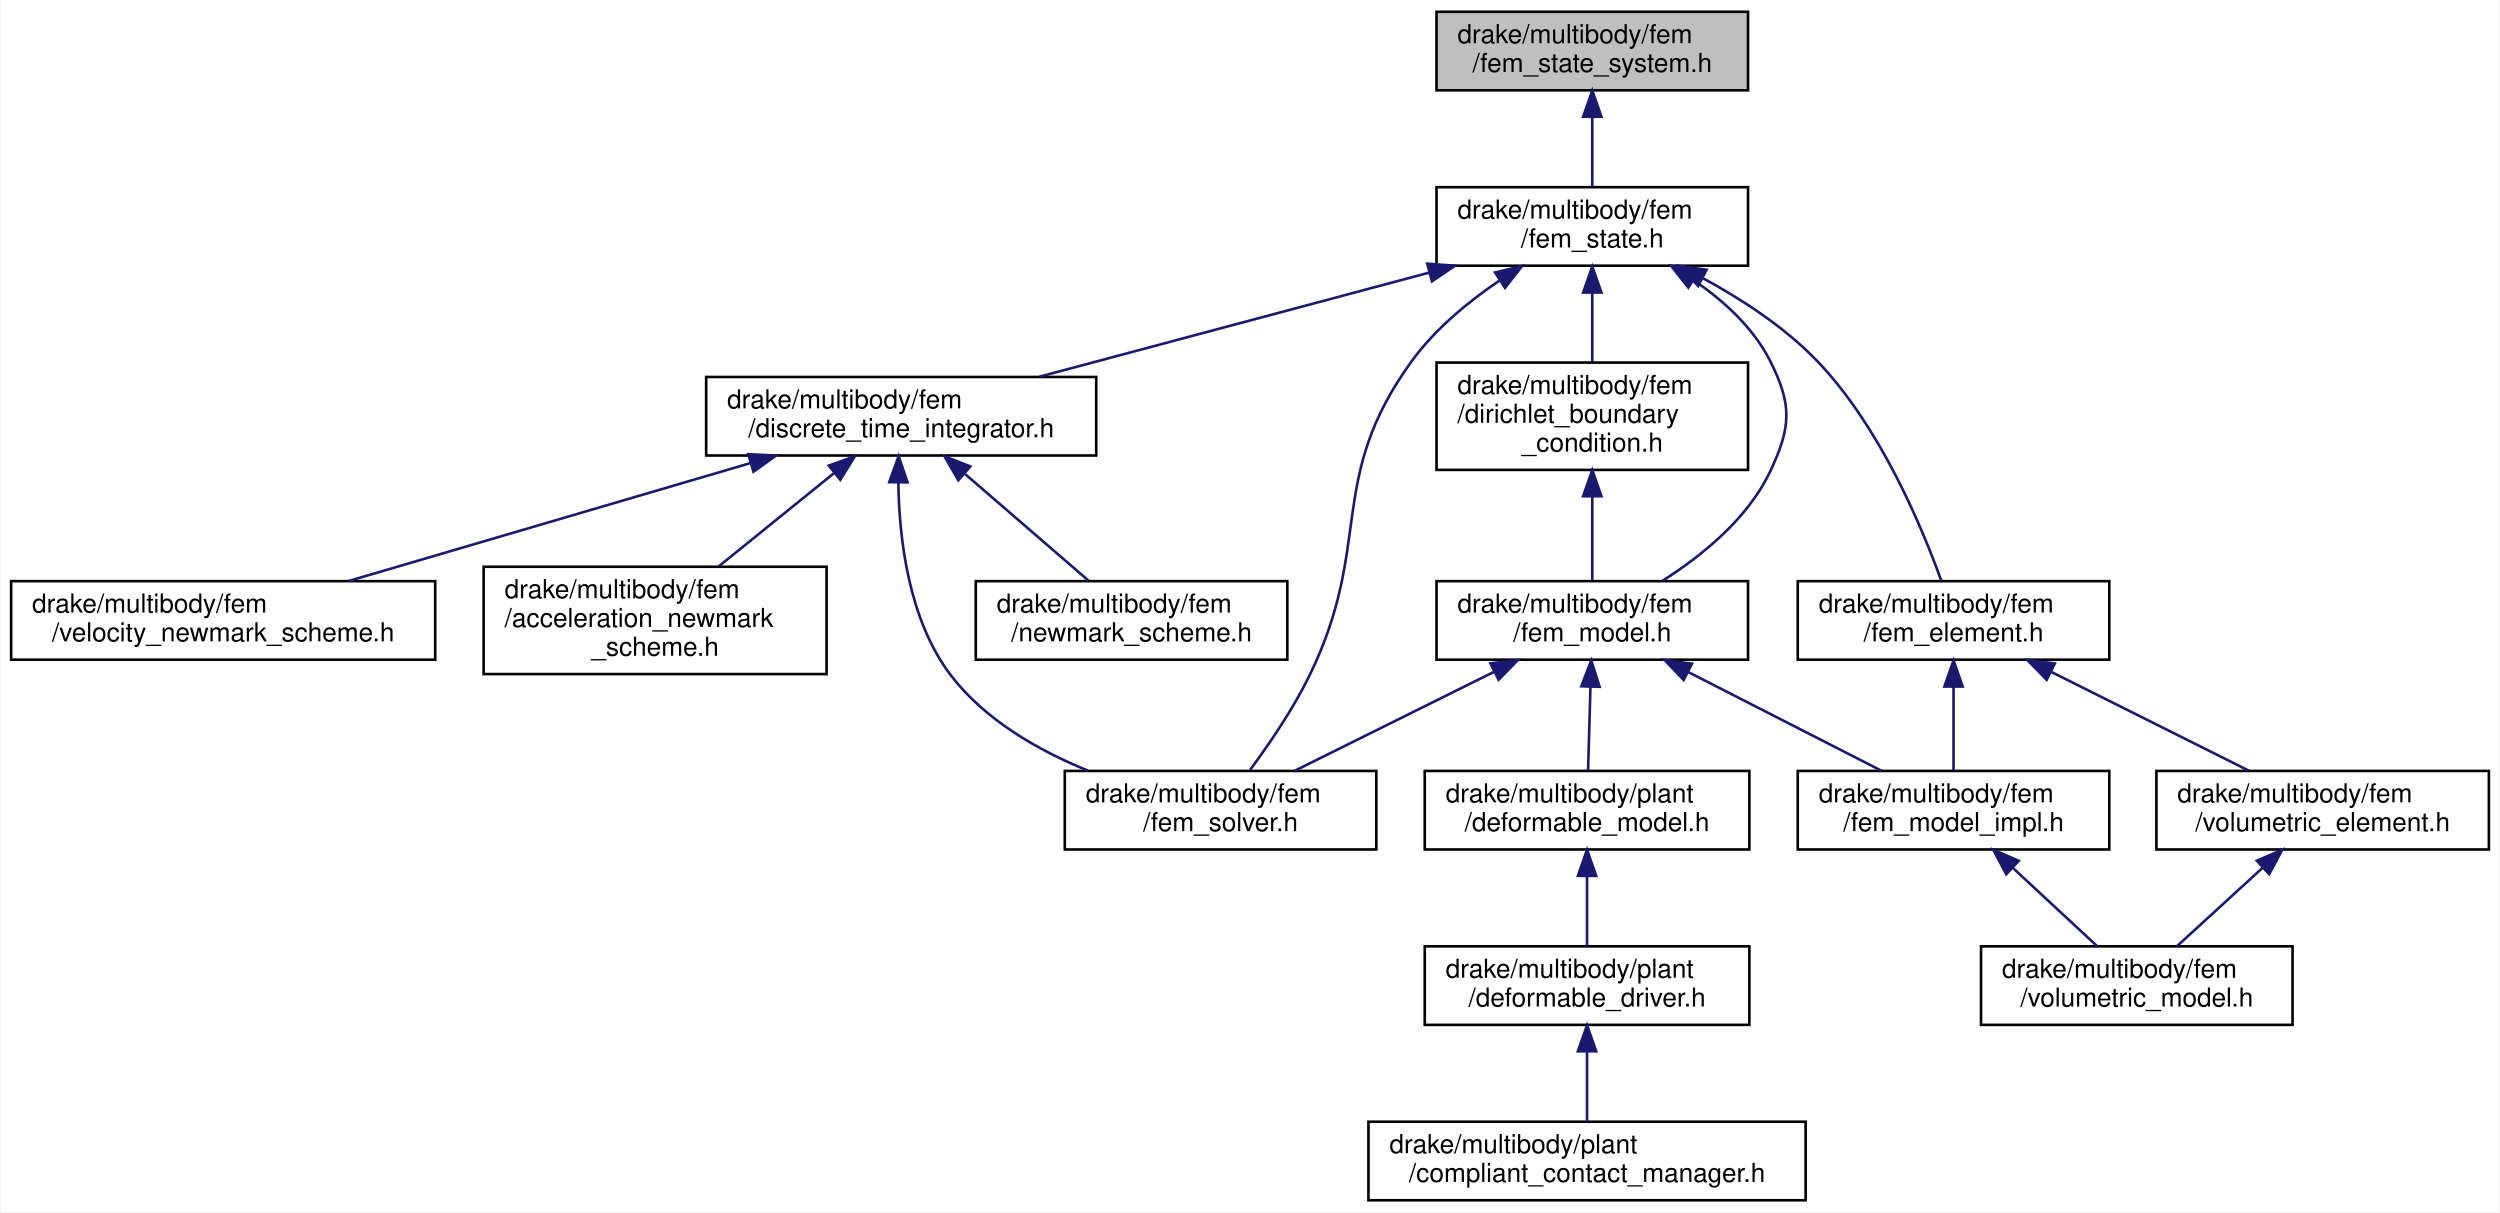
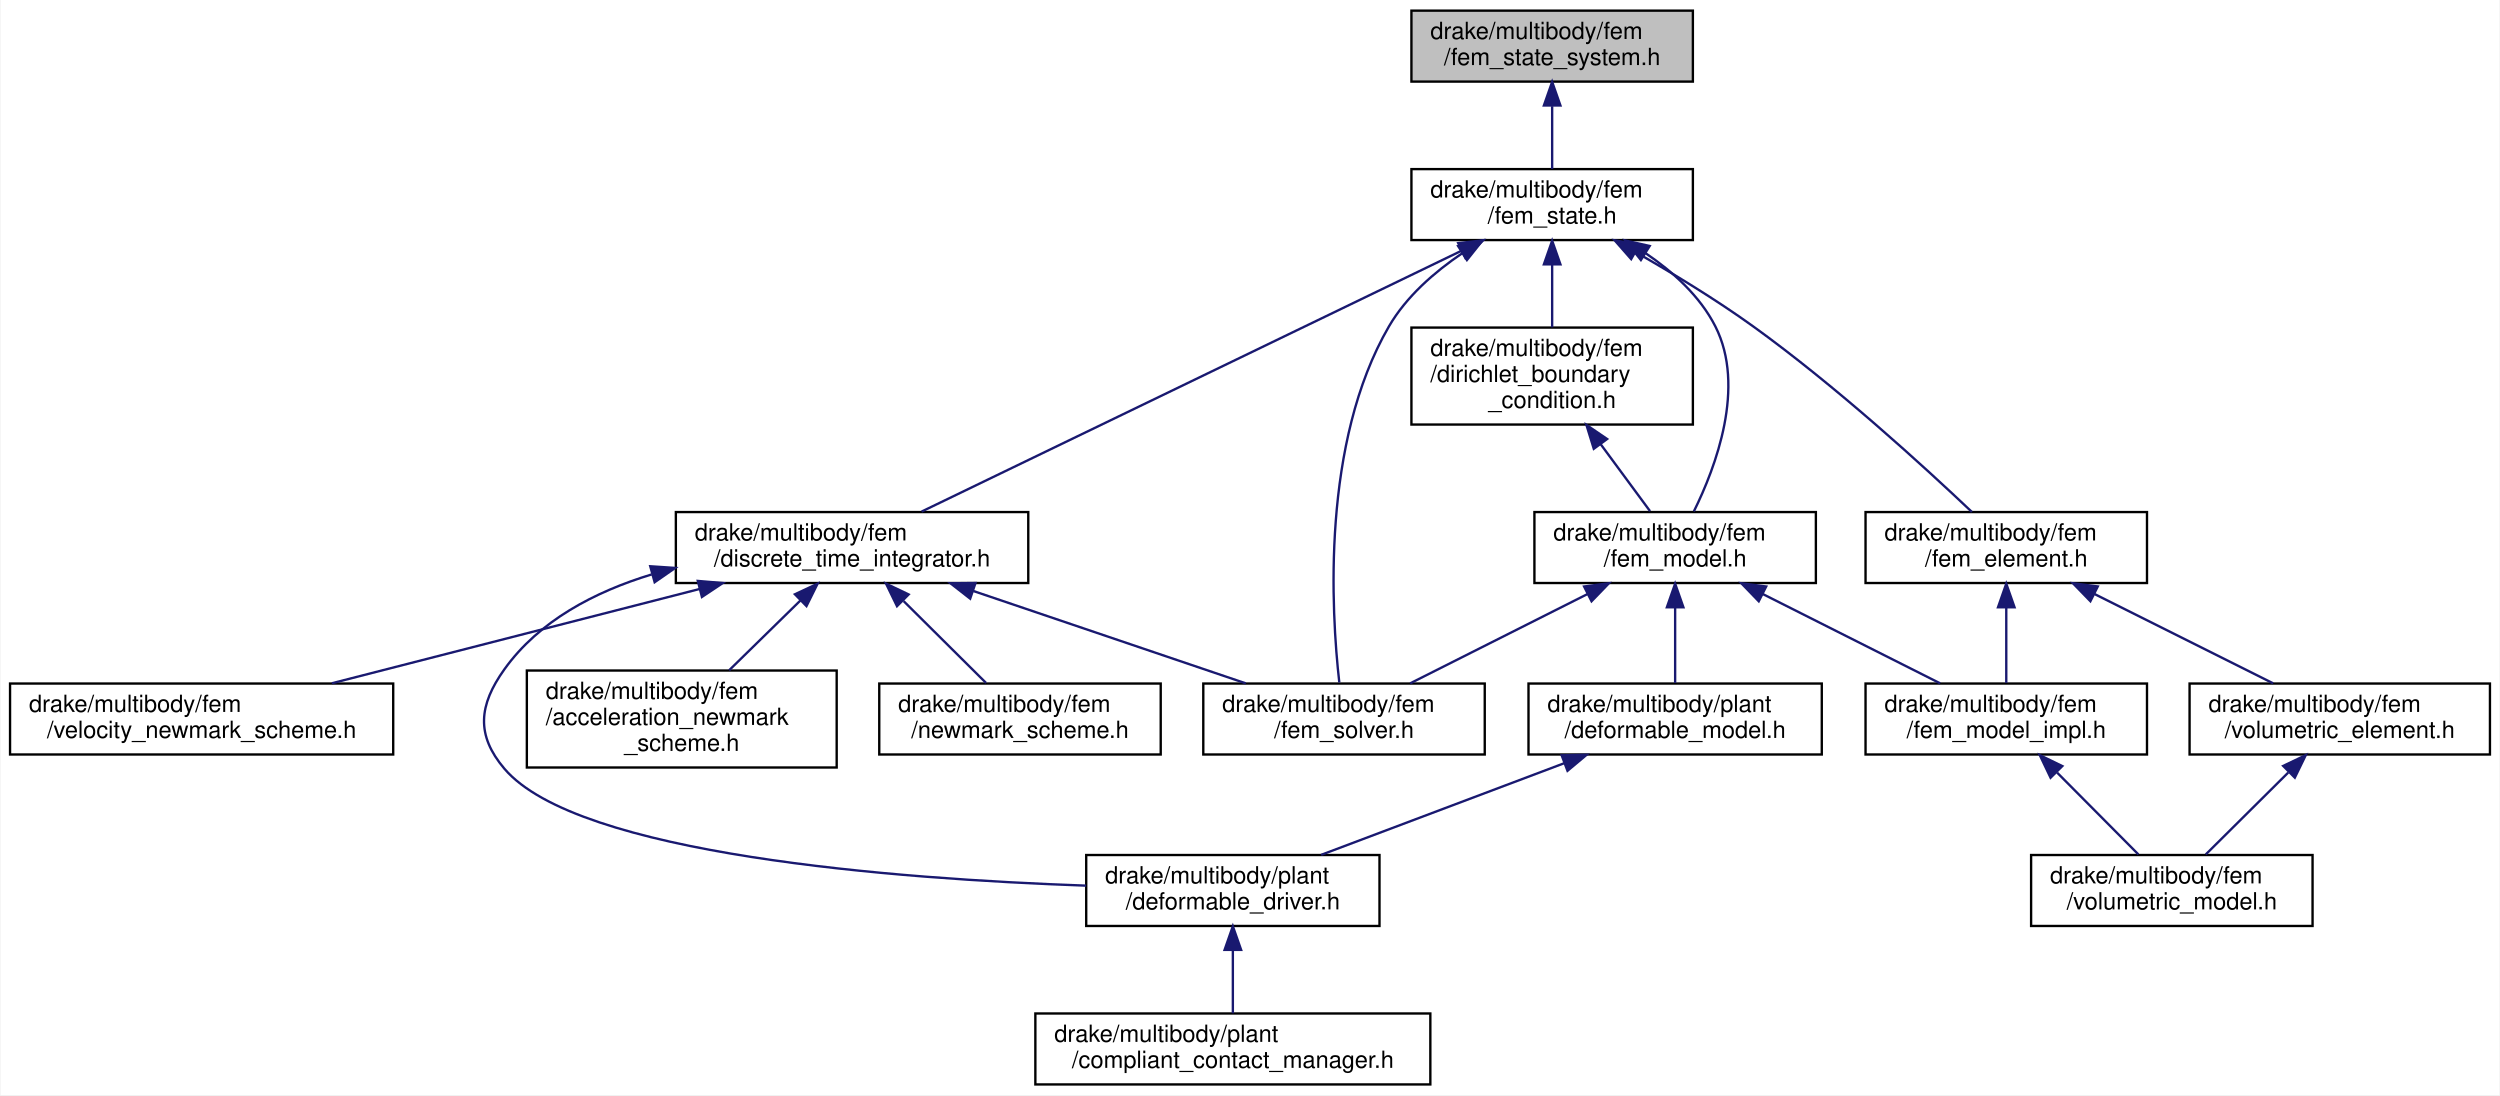
- <svg xmlns="http://www.w3.org/2000/svg" xmlns:xlink="http://www.w3.org/1999/xlink" width="955pt" height="463pt" viewBox="0.00 0.00 954.50 463.00">
+ <svg xmlns="http://www.w3.org/2000/svg" xmlns:xlink="http://www.w3.org/1999/xlink" width="1057pt" height="463pt" viewBox="0.00 0.00 1056.50 463.00">
  <g id="graph0" class="graph" transform="scale(1 1) rotate(0) translate(4 459)">
-     <polygon fill="white" stroke="transparent" points="-4,4 -4,-459 950.5,-459 950.5,4 -4,4" />
+     <polygon fill="white" stroke="transparent" points="-4,4 -4,-459 1052.5,-459 1052.5,4 -4,4" />
    <g id="node1" class="node">
      <g id="a_node1">
        <a xlink:title=" ">
-           <polygon fill="#bfbfbf" stroke="black" points="544.5,-424.5 544.5,-454.5 663.5,-454.5 663.5,-424.5 544.5,-424.5" />
-           <text text-anchor="start" x="552.5" y="-442.5" font-family="Helvetica,sans-Serif" font-size="10.00">drake/multibody/fem</text>
-           <text text-anchor="middle" x="604" y="-431.5" font-family="Helvetica,sans-Serif" font-size="10.00">/fem_state_system.h</text>
+           <polygon fill="#bfbfbf" stroke="black" points="592.5,-424.5 592.5,-454.5 711.5,-454.5 711.5,-424.5 592.5,-424.5" />
+           <text text-anchor="start" x="600.5" y="-442.5" font-family="Helvetica,sans-Serif" font-size="10.00">drake/multibody/fem</text>
+           <text text-anchor="middle" x="652" y="-431.5" font-family="Helvetica,sans-Serif" font-size="10.00">/fem_state_system.h</text>
        </a>
      </g>
    </g>
    <g id="node2" class="node">
      <g id="a_node2">
        <a xlink:href="fem__state_8h.html" target="_top" xlink:title=" ">
-           <polygon fill="white" stroke="black" points="544.5,-357.5 544.5,-387.5 663.5,-387.5 663.5,-357.5 544.5,-357.5" />
-           <text text-anchor="start" x="552.5" y="-375.5" font-family="Helvetica,sans-Serif" font-size="10.00">drake/multibody/fem</text>
-           <text text-anchor="middle" x="604" y="-364.5" font-family="Helvetica,sans-Serif" font-size="10.00">/fem_state.h</text>
+           <polygon fill="white" stroke="black" points="592.5,-357.5 592.5,-387.5 711.5,-387.5 711.5,-357.5 592.5,-357.5" />
+           <text text-anchor="start" x="600.5" y="-375.5" font-family="Helvetica,sans-Serif" font-size="10.00">drake/multibody/fem</text>
+           <text text-anchor="middle" x="652" y="-364.5" font-family="Helvetica,sans-Serif" font-size="10.00">/fem_state.h</text>
        </a>
      </g>
    </g>
    <g id="edge1" class="edge">
-       <path fill="none" stroke="midnightblue" d="M604,-414.11C604,-405.15 604,-395.32 604,-387.58" />
-       <polygon fill="midnightblue" stroke="midnightblue" points="600.5,-414.4 604,-424.4 607.5,-414.4 600.5,-414.4" />
+       <path fill="none" stroke="midnightblue" d="M652,-414.11C652,-405.15 652,-395.32 652,-387.58" />
+       <polygon fill="midnightblue" stroke="midnightblue" points="648.5,-414.4 652,-424.4 655.5,-414.4 648.5,-414.4" />
    </g>
    <g id="node3" class="node">
      <g id="a_node3">
        <a xlink:href="discrete__time__integrator_8h.html" target="_top" xlink:title=" ">
-           <polygon fill="white" stroke="black" points="265.5,-285 265.5,-315 414.5,-315 414.5,-285 265.5,-285" />
-           <text text-anchor="start" x="273.5" y="-303" font-family="Helvetica,sans-Serif" font-size="10.00">drake/multibody/fem</text>
-           <text text-anchor="middle" x="340" y="-292" font-family="Helvetica,sans-Serif" font-size="10.00">/discrete_time_integrator.h</text>
+           <polygon fill="white" stroke="black" points="281.5,-212.5 281.5,-242.5 430.5,-242.5 430.5,-212.5 281.5,-212.5" />
+           <text text-anchor="start" x="289.5" y="-230.5" font-family="Helvetica,sans-Serif" font-size="10.00">drake/multibody/fem</text>
+           <text text-anchor="middle" x="356" y="-219.5" font-family="Helvetica,sans-Serif" font-size="10.00">/discrete_time_integrator.h</text>
        </a>
      </g>
    </g>
    <g id="edge2" class="edge">
-       <path fill="none" stroke="midnightblue" d="M541.81,-354.89C496.51,-342.79 435.79,-326.58 392.83,-315.11" />
-       <polygon fill="midnightblue" stroke="midnightblue" points="540.96,-358.29 551.53,-357.49 542.77,-351.53 540.96,-358.29" />
+       <path fill="none" stroke="midnightblue" d="M613.68,-352.99C553.79,-324.06 439.29,-268.74 385.41,-242.71" />
+       <polygon fill="midnightblue" stroke="midnightblue" points="612.28,-356.2 622.81,-357.4 615.33,-349.9 612.28,-356.2" />
    </g>
    <g id="node5" class="node">
      <g id="a_node5">
        <a xlink:href="fem__solver_8h.html" target="_top" xlink:title=" ">
-           <polygon fill="white" stroke="black" points="402.5,-134.5 402.5,-164.5 521.5,-164.5 521.5,-134.5 402.5,-134.5" />
-           <text text-anchor="start" x="410.5" y="-152.5" font-family="Helvetica,sans-Serif" font-size="10.00">drake/multibody/fem</text>
-           <text text-anchor="middle" x="462" y="-141.5" font-family="Helvetica,sans-Serif" font-size="10.00">/fem_solver.h</text>
+           <polygon fill="white" stroke="black" points="504.5,-140 504.5,-170 623.5,-170 623.5,-140 504.5,-140" />
+           <text text-anchor="start" x="512.5" y="-158" font-family="Helvetica,sans-Serif" font-size="10.00">drake/multibody/fem</text>
+           <text text-anchor="middle" x="564" y="-147" font-family="Helvetica,sans-Serif" font-size="10.00">/fem_solver.h</text>
+         </a>
+       </g>
+     </g>
+     <g id="edge21" class="edge">
+       <path fill="none" stroke="midnightblue" d="M614.01,-351.95C602.18,-343.96 590.33,-333.6 583,-321 554.44,-271.9 558.58,-200.66 562.01,-170.43" />
+       <polygon fill="midnightblue" stroke="midnightblue" points="612.24,-354.96 622.56,-357.34 615.97,-349.05 612.24,-354.96" />
+     </g>
+     <g id="node10" class="node">
+       <g id="a_node10">
+         <a xlink:href="dirichlet__boundary__condition_8h.html" target="_top" xlink:title=" ">
+           <polygon fill="white" stroke="black" points="592.5,-279.5 592.5,-320.5 711.5,-320.5 711.5,-279.5 592.5,-279.5" />
+           <text text-anchor="start" x="600.5" y="-308.5" font-family="Helvetica,sans-Serif" font-size="10.00">drake/multibody/fem</text>
+           <text text-anchor="start" x="600.5" y="-297.5" font-family="Helvetica,sans-Serif" font-size="10.00">/dirichlet_boundary</text>
+           <text text-anchor="middle" x="652" y="-286.5" font-family="Helvetica,sans-Serif" font-size="10.00">_condition.h</text>
+         </a>
+       </g>
+     </g>
+     <g id="edge9" class="edge">
+       <path fill="none" stroke="midnightblue" d="M652,-346.98C652,-338.35 652,-328.76 652,-320.59" />
+       <polygon fill="midnightblue" stroke="midnightblue" points="648.5,-347.23 652,-357.23 655.5,-347.23 648.5,-347.23" />
+     </g>
+     <g id="node11" class="node">
+       <g id="a_node11">
+         <a xlink:href="fem__model_8h.html" target="_top" xlink:title=" ">
+           <polygon fill="white" stroke="black" points="644.5,-212.5 644.5,-242.5 763.5,-242.5 763.5,-212.5 644.5,-212.5" />
+           <text text-anchor="start" x="652.5" y="-230.5" font-family="Helvetica,sans-Serif" font-size="10.00">drake/multibody/fem</text>
+           <text text-anchor="middle" x="704" y="-219.5" font-family="Helvetica,sans-Serif" font-size="10.00">/fem_model.h</text>
        </a>
      </g>
    </g>
    <g id="edge20" class="edge">
-       <path fill="none" stroke="midnightblue" d="M568.55,-351.83C556.48,-343.65 543.83,-333.19 535,-321 502.11,-275.57 520.56,-251.41 496,-201 489.7,-188.08 480.5,-174.63 473.26,-164.87" />
-       <polygon fill="midnightblue" stroke="midnightblue" points="566.87,-354.91 577.18,-357.38 570.66,-349.02 566.87,-354.91" />
-     </g>
-     <g id="node8" class="node">
-       <g id="a_node8">
-         <a xlink:href="dirichlet__boundary__condition_8h.html" target="_top" xlink:title=" ">
-           <polygon fill="white" stroke="black" points="544.5,-279.5 544.5,-320.5 663.5,-320.5 663.5,-279.5 544.5,-279.5" />
-           <text text-anchor="start" x="552.5" y="-308.5" font-family="Helvetica,sans-Serif" font-size="10.00">drake/multibody/fem</text>
-           <text text-anchor="start" x="552.5" y="-297.5" font-family="Helvetica,sans-Serif" font-size="10.00">/dirichlet_boundary</text>
-           <text text-anchor="middle" x="604" y="-286.5" font-family="Helvetica,sans-Serif" font-size="10.00">_condition.h</text>
-         </a>
-       </g>
-     </g>
-     <g id="edge7" class="edge">
-       <path fill="none" stroke="midnightblue" d="M604,-346.98C604,-338.35 604,-328.76 604,-320.59" />
-       <polygon fill="midnightblue" stroke="midnightblue" points="600.5,-347.23 604,-357.23 607.5,-347.23 600.5,-347.23" />
-     </g>
-     <g id="node9" class="node">
-       <g id="a_node9">
-         <a xlink:href="fem__model_8h.html" target="_top" xlink:title=" ">
-           <polygon fill="white" stroke="black" points="544.5,-207 544.5,-237 663.5,-237 663.5,-207 544.5,-207" />
-           <text text-anchor="start" x="552.5" y="-225" font-family="Helvetica,sans-Serif" font-size="10.00">drake/multibody/fem</text>
-           <text text-anchor="middle" x="604" y="-214" font-family="Helvetica,sans-Serif" font-size="10.00">/fem_model.h</text>
-         </a>
-       </g>
-     </g>
-     <g id="edge19" class="edge">
-       <path fill="none" stroke="midnightblue" d="M642.9,-351.86C654.41,-343.96 665.63,-333.67 672,-321 680.39,-304.32 679.97,-295.88 672,-279 663.45,-260.88 645.84,-246.64 630.69,-237.06" />
-       <polygon fill="midnightblue" stroke="midnightblue" points="640.68,-349.13 634.12,-357.44 644.43,-355.03 640.68,-349.13" />
+       <path fill="none" stroke="midnightblue" d="M691.41,-352.01C703.1,-344.11 714.51,-333.78 721,-321 733.93,-295.52 721.24,-261.65 711.91,-242.77" />
+       <polygon fill="midnightblue" stroke="midnightblue" points="689.52,-349.06 682.91,-357.34 693.24,-354.99 689.52,-349.06" />
    </g>
    <g id="node15" class="node">
      <g id="a_node15">
        <a xlink:href="fem__element_8h.html" target="_top" xlink:title=" ">
-           <polygon fill="white" stroke="black" points="682.5,-207 682.5,-237 801.5,-237 801.5,-207 682.5,-207" />
-           <text text-anchor="start" x="690.5" y="-225" font-family="Helvetica,sans-Serif" font-size="10.00">drake/multibody/fem</text>
-           <text text-anchor="middle" x="742" y="-214" font-family="Helvetica,sans-Serif" font-size="10.00">/fem_element.h</text>
-         </a>
-       </g>
-     </g>
-     <g id="edge15" class="edge">
-       <path fill="none" stroke="midnightblue" d="M646.36,-352.67C661.43,-344.5 677.7,-333.84 690,-321 713.98,-295.96 729.95,-257.68 737.31,-237.16" />
-       <polygon fill="midnightblue" stroke="midnightblue" points="644.44,-349.73 637.17,-357.43 647.66,-355.94 644.44,-349.73" />
+           <polygon fill="white" stroke="black" points="784.5,-212.5 784.5,-242.5 903.5,-242.5 903.5,-212.5 784.5,-212.5" />
+           <text text-anchor="start" x="792.5" y="-230.5" font-family="Helvetica,sans-Serif" font-size="10.00">drake/multibody/fem</text>
+           <text text-anchor="middle" x="844" y="-219.5" font-family="Helvetica,sans-Serif" font-size="10.00">/fem_element.h</text>
+         </a>
+       </g>
+     </g>
+     <g id="edge16" class="edge">
+       <path fill="none" stroke="midnightblue" d="M687.27,-352.41C702.91,-343.48 721.28,-332.33 737,-321 772.06,-295.73 809.49,-261.49 829.46,-242.55" />
+       <polygon fill="midnightblue" stroke="midnightblue" points="685.41,-349.44 678.42,-357.4 688.85,-355.54 685.41,-349.44" />
    </g>
    <g id="node4" class="node">
      <g id="a_node4">
        <a xlink:href="acceleration__newmark__scheme_8h.html" target="_top" xlink:title=" ">
-           <polygon fill="white" stroke="black" points="180.5,-201.5 180.5,-242.5 311.5,-242.5 311.5,-201.5 180.5,-201.5" />
-           <text text-anchor="start" x="188.5" y="-230.5" font-family="Helvetica,sans-Serif" font-size="10.00">drake/multibody/fem</text>
-           <text text-anchor="start" x="188.5" y="-219.5" font-family="Helvetica,sans-Serif" font-size="10.00">/acceleration_newmark</text>
-           <text text-anchor="middle" x="246" y="-208.5" font-family="Helvetica,sans-Serif" font-size="10.00">_scheme.h</text>
+           <polygon fill="white" stroke="black" points="218.5,-134.5 218.5,-175.5 349.5,-175.5 349.5,-134.5 218.5,-134.5" />
+           <text text-anchor="start" x="226.5" y="-163.5" font-family="Helvetica,sans-Serif" font-size="10.00">drake/multibody/fem</text>
+           <text text-anchor="start" x="226.5" y="-152.5" font-family="Helvetica,sans-Serif" font-size="10.00">/acceleration_newmark</text>
+           <text text-anchor="middle" x="284" y="-141.5" font-family="Helvetica,sans-Serif" font-size="10.00">_scheme.h</text>
        </a>
      </g>
    </g>
    <g id="edge3" class="edge">
-       <path fill="none" stroke="midnightblue" d="M314.24,-278.18C300.55,-267.11 283.81,-253.57 270.34,-242.68" />
-       <polygon fill="midnightblue" stroke="midnightblue" points="312.34,-281.14 322.32,-284.7 316.74,-275.7 312.34,-281.14" />
+       <path fill="none" stroke="midnightblue" d="M334.15,-205.1C324.56,-195.71 313.37,-184.76 304.01,-175.59" />
+       <polygon fill="midnightblue" stroke="midnightblue" points="331.84,-207.74 341.43,-212.23 336.73,-202.74 331.84,-207.74" />
    </g>
    <g id="edge4" class="edge">
-       <path fill="none" stroke="midnightblue" d="M338.92,-274.52C339.23,-253.06 342.86,-222.1 359,-201 372.01,-184 392.26,-172.37 411.37,-164.6" />
-       <polygon fill="midnightblue" stroke="midnightblue" points="335.43,-274.8 339.02,-284.77 342.43,-274.74 335.43,-274.8" />
+       <path fill="none" stroke="midnightblue" d="M407.28,-209.12C442.75,-197.1 489.34,-181.31 522.48,-170.07" />
+       <polygon fill="midnightblue" stroke="midnightblue" points="405.94,-205.88 397.59,-212.4 408.19,-212.51 405.94,-205.88" />
    </g>
    <g id="node6" class="node">
      <g id="a_node6">
        <a xlink:href="newmark__scheme_8h.html" target="_top" xlink:title=" ">
-           <polygon fill="white" stroke="black" points="368.5,-207 368.5,-237 487.5,-237 487.5,-207 368.5,-207" />
-           <text text-anchor="start" x="376.5" y="-225" font-family="Helvetica,sans-Serif" font-size="10.00">drake/multibody/fem</text>
-           <text text-anchor="middle" x="428" y="-214" font-family="Helvetica,sans-Serif" font-size="10.00">/newmark_scheme.h</text>
+           <polygon fill="white" stroke="black" points="367.5,-140 367.5,-170 486.5,-170 486.5,-140 367.5,-140" />
+           <text text-anchor="start" x="375.5" y="-158" font-family="Helvetica,sans-Serif" font-size="10.00">drake/multibody/fem</text>
+           <text text-anchor="middle" x="427" y="-147" font-family="Helvetica,sans-Serif" font-size="10.00">/newmark_scheme.h</text>
        </a>
      </g>
    </g>
    <g id="edge5" class="edge">
-       <path fill="none" stroke="midnightblue" d="M364.44,-277.89C379.45,-264.93 398.27,-248.68 411.52,-237.23" />
-       <polygon fill="midnightblue" stroke="midnightblue" points="361.83,-275.52 356.55,-284.7 366.41,-280.82 361.83,-275.52" />
+       <path fill="none" stroke="midnightblue" d="M377.79,-204.86C389.12,-193.61 402.65,-180.18 412.65,-170.25" />
+       <polygon fill="midnightblue" stroke="midnightblue" points="375,-202.7 370.37,-212.23 379.93,-207.67 375,-202.7" />
    </g>
    <g id="node7" class="node">
      <g id="a_node7">
        <a xlink:href="velocity__newmark__scheme_8h.html" target="_top" xlink:title=" ">
-           <polygon fill="white" stroke="black" points="0,-207 0,-237 162,-237 162,-207 0,-207" />
-           <text text-anchor="start" x="8" y="-225" font-family="Helvetica,sans-Serif" font-size="10.00">drake/multibody/fem</text>
-           <text text-anchor="middle" x="81" y="-214" font-family="Helvetica,sans-Serif" font-size="10.00">/velocity_newmark_scheme.h</text>
+           <polygon fill="white" stroke="black" points="0,-140 0,-170 162,-170 162,-140 0,-140" />
+           <text text-anchor="start" x="8" y="-158" font-family="Helvetica,sans-Serif" font-size="10.00">drake/multibody/fem</text>
+           <text text-anchor="middle" x="81" y="-147" font-family="Helvetica,sans-Serif" font-size="10.00">/velocity_newmark_scheme.h</text>
        </a>
      </g>
    </g>
    <g id="edge6" class="edge">
-       <path fill="none" stroke="midnightblue" d="M282.34,-282.08C236.22,-268.55 172.32,-249.8 128.97,-237.07" />
-       <polygon fill="midnightblue" stroke="midnightblue" points="281.61,-285.51 292.19,-284.97 283.58,-278.8 281.61,-285.51" />
+       <path fill="none" stroke="midnightblue" d="M291.52,-209.97C244.29,-197.86 180.88,-181.6 136.03,-170.11" />
+       <polygon fill="midnightblue" stroke="midnightblue" points="290.78,-213.39 301.34,-212.49 292.52,-206.61 290.78,-213.39" />
+     </g>
+     <g id="node8" class="node">
+       <g id="a_node8">
+         <a xlink:href="deformable__driver_8h.html" target="_top" xlink:title=" ">
+           <polygon fill="white" stroke="black" points="455,-67.5 455,-97.5 579,-97.5 579,-67.5 455,-67.5" />
+           <text text-anchor="start" x="463" y="-85.5" font-family="Helvetica,sans-Serif" font-size="10.00">drake/multibody/plant</text>
+           <text text-anchor="middle" x="517" y="-74.5" font-family="Helvetica,sans-Serif" font-size="10.00">/deformable_driver.h</text>
+         </a>
+       </g>
+     </g>
+     <g id="edge7" class="edge">
+       <path fill="none" stroke="midnightblue" d="M271.3,-216.14C247.27,-208.83 223.68,-196.56 209,-176 198.15,-160.81 196.92,-148.23 209,-134 239.91,-97.61 374.25,-87.39 454.95,-84.55" />
+       <polygon fill="midnightblue" stroke="midnightblue" points="270.67,-219.59 281.24,-218.88 272.53,-212.84 270.67,-219.59" />
+     </g>
+     <g id="node9" class="node">
+       <g id="a_node9">
+         <a xlink:href="compliant__contact__manager_8h.html" target="_top" xlink:title=" ">
+           <polygon fill="white" stroke="black" points="433.5,-0.5 433.5,-30.5 600.5,-30.5 600.5,-0.5 433.5,-0.5" />
+           <text text-anchor="start" x="441.5" y="-18.5" font-family="Helvetica,sans-Serif" font-size="10.00">drake/multibody/plant</text>
+           <text text-anchor="middle" x="517" y="-7.5" font-family="Helvetica,sans-Serif" font-size="10.00">/compliant_contact_manager.h</text>
+         </a>
+       </g>
    </g>
    <g id="edge8" class="edge">
-       <path fill="none" stroke="midnightblue" d="M604,-269.28C604,-258.25 604,-246.25 604,-237.23" />
-       <polygon fill="midnightblue" stroke="midnightblue" points="600.5,-269.43 604,-279.43 607.5,-269.43 600.5,-269.43" />
-     </g>
-     <g id="edge11" class="edge">
-       <path fill="none" stroke="midnightblue" d="M566.48,-202.37C542.61,-190.52 512.2,-175.42 490.35,-164.57" />
-       <polygon fill="midnightblue" stroke="midnightblue" points="565.09,-205.59 575.61,-206.9 568.21,-199.32 565.09,-205.59" />
-     </g>
-     <g id="node10" class="node">
-       <g id="a_node10">
-         <a xlink:href="fem__model__impl_8h.html" target="_top" xlink:title=" ">
-           <polygon fill="white" stroke="black" points="682.5,-134.5 682.5,-164.5 801.5,-164.5 801.5,-134.5 682.5,-134.5" />
-           <text text-anchor="start" x="690.5" y="-152.5" font-family="Helvetica,sans-Serif" font-size="10.00">drake/multibody/fem</text>
-           <text text-anchor="middle" x="742" y="-141.5" font-family="Helvetica,sans-Serif" font-size="10.00">/fem_model_impl.h</text>
-         </a>
-       </g>
-     </g>
-     <g id="edge9" class="edge">
-       <path fill="none" stroke="midnightblue" d="M640.77,-202.22C663.92,-190.39 693.31,-175.37 714.45,-164.57" />
-       <polygon fill="midnightblue" stroke="midnightblue" points="638.91,-199.24 631.59,-206.9 642.09,-205.47 638.91,-199.24" />
+       <path fill="none" stroke="midnightblue" d="M517,-57.11C517,-48.15 517,-38.32 517,-30.58" />
+       <polygon fill="midnightblue" stroke="midnightblue" points="513.5,-57.4 517,-67.4 520.5,-57.4 513.5,-57.4" />
+     </g>
+     <g id="edge10" class="edge">
+       <path fill="none" stroke="midnightblue" d="M672.55,-271.14C679.68,-261.47 687.39,-251.02 693.38,-242.89" />
+       <polygon fill="midnightblue" stroke="midnightblue" points="669.6,-269.24 666.48,-279.36 675.24,-273.39 669.6,-269.24" />
+     </g>
+     <g id="edge13" class="edge">
+       <path fill="none" stroke="midnightblue" d="M667.01,-207.87C643.48,-196.02 613.49,-180.92 591.95,-170.07" />
+       <polygon fill="midnightblue" stroke="midnightblue" points="665.5,-211.03 676.01,-212.4 668.65,-204.78 665.5,-211.03" />
    </g>
    <g id="node12" class="node">
      <g id="a_node12">
+         <a xlink:href="fem__model__impl_8h.html" target="_top" xlink:title=" ">
+           <polygon fill="white" stroke="black" points="784.5,-140 784.5,-170 903.5,-170 903.5,-140 784.5,-140" />
+           <text text-anchor="start" x="792.5" y="-158" font-family="Helvetica,sans-Serif" font-size="10.00">drake/multibody/fem</text>
+           <text text-anchor="middle" x="844" y="-147" font-family="Helvetica,sans-Serif" font-size="10.00">/fem_model_impl.h</text>
+         </a>
+       </g>
+     </g>
+     <g id="edge11" class="edge">
+       <path fill="none" stroke="midnightblue" d="M740.99,-207.87C764.52,-196.02 794.51,-180.92 816.05,-170.07" />
+       <polygon fill="midnightblue" stroke="midnightblue" points="739.35,-204.78 731.99,-212.4 742.5,-211.03 739.35,-204.78" />
+     </g>
+     <g id="node14" class="node">
+       <g id="a_node14">
        <a xlink:href="deformable__model_8h.html" target="_top" xlink:title=" ">
-           <polygon fill="white" stroke="black" points="540,-134.5 540,-164.5 664,-164.5 664,-134.5 540,-134.5" />
-           <text text-anchor="start" x="548" y="-152.5" font-family="Helvetica,sans-Serif" font-size="10.00">drake/multibody/plant</text>
-           <text text-anchor="middle" x="602" y="-141.5" font-family="Helvetica,sans-Serif" font-size="10.00">/deformable_model.h</text>
-         </a>
-       </g>
-     </g>
-     <g id="edge12" class="edge">
-       <path fill="none" stroke="midnightblue" d="M603.31,-196.73C603.01,-186.07 602.66,-173.91 602.4,-164.75" />
-       <polygon fill="midnightblue" stroke="midnightblue" points="599.81,-196.84 603.6,-206.73 606.81,-196.64 599.81,-196.84" />
-     </g>
-     <g id="node11" class="node">
-       <g id="a_node11">
-         <a xlink:href="volumetric__model_8h.html" target="_top" xlink:title=" ">
-           <polygon fill="white" stroke="black" points="752.5,-67.5 752.5,-97.5 871.5,-97.5 871.5,-67.5 752.5,-67.5" />
-           <text text-anchor="start" x="760.5" y="-85.5" font-family="Helvetica,sans-Serif" font-size="10.00">drake/multibody/fem</text>
-           <text text-anchor="middle" x="812" y="-74.5" font-family="Helvetica,sans-Serif" font-size="10.00">/volumetric_model.h</text>
-         </a>
-       </g>
-     </g>
-     <g id="edge10" class="edge">
-       <path fill="none" stroke="midnightblue" d="M764.82,-127.31C775.32,-117.56 787.49,-106.26 796.84,-97.58" />
-       <polygon fill="midnightblue" stroke="midnightblue" points="762.14,-125.03 757.19,-134.4 766.9,-130.16 762.14,-125.03" />
+           <polygon fill="white" stroke="black" points="642,-140 642,-170 766,-170 766,-140 642,-140" />
+           <text text-anchor="start" x="650" y="-158" font-family="Helvetica,sans-Serif" font-size="10.00">drake/multibody/plant</text>
+           <text text-anchor="middle" x="704" y="-147" font-family="Helvetica,sans-Serif" font-size="10.00">/deformable_model.h</text>
+         </a>
+       </g>
+     </g>
+     <g id="edge14" class="edge">
+       <path fill="none" stroke="midnightblue" d="M704,-202.23C704,-191.57 704,-179.41 704,-170.25" />
+       <polygon fill="midnightblue" stroke="midnightblue" points="700.5,-202.23 704,-212.23 707.5,-202.23 700.5,-202.23" />
    </g>
    <g id="node13" class="node">
      <g id="a_node13">
-         <a xlink:href="deformable__driver_8h.html" target="_top" xlink:title=" ">
-           <polygon fill="white" stroke="black" points="540,-67.5 540,-97.5 664,-97.5 664,-67.5 540,-67.5" />
-           <text text-anchor="start" x="548" y="-85.5" font-family="Helvetica,sans-Serif" font-size="10.00">drake/multibody/plant</text>
-           <text text-anchor="middle" x="602" y="-74.5" font-family="Helvetica,sans-Serif" font-size="10.00">/deformable_driver.h</text>
-         </a>
-       </g>
-     </g>
-     <g id="edge13" class="edge">
-       <path fill="none" stroke="midnightblue" d="M602,-124.11C602,-115.15 602,-105.32 602,-97.58" />
-       <polygon fill="midnightblue" stroke="midnightblue" points="598.5,-124.4 602,-134.4 605.5,-124.4 598.5,-124.4" />
-     </g>
-     <g id="node14" class="node">
-       <g id="a_node14">
-         <a xlink:href="compliant__contact__manager_8h.html" target="_top" xlink:title=" ">
-           <polygon fill="white" stroke="black" points="518.5,-0.5 518.5,-30.5 685.5,-30.5 685.5,-0.5 518.5,-0.5" />
-           <text text-anchor="start" x="526.5" y="-18.5" font-family="Helvetica,sans-Serif" font-size="10.00">drake/multibody/plant</text>
-           <text text-anchor="middle" x="602" y="-7.5" font-family="Helvetica,sans-Serif" font-size="10.00">/compliant_contact_manager.h</text>
-         </a>
-       </g>
-     </g>
-     <g id="edge14" class="edge">
-       <path fill="none" stroke="midnightblue" d="M602,-57.11C602,-48.15 602,-38.32 602,-30.58" />
-       <polygon fill="midnightblue" stroke="midnightblue" points="598.5,-57.4 602,-67.4 605.5,-57.4 598.5,-57.4" />
-     </g>
-     <g id="edge16" class="edge">
-       <path fill="none" stroke="midnightblue" d="M742,-196.73C742,-186.07 742,-173.91 742,-164.75" />
-       <polygon fill="midnightblue" stroke="midnightblue" points="738.5,-196.73 742,-206.73 745.5,-196.73 738.5,-196.73" />
+         <a xlink:href="volumetric__model_8h.html" target="_top" xlink:title=" ">
+           <polygon fill="white" stroke="black" points="854.5,-67.5 854.5,-97.5 973.5,-97.5 973.5,-67.5 854.5,-67.5" />
+           <text text-anchor="start" x="862.5" y="-85.5" font-family="Helvetica,sans-Serif" font-size="10.00">drake/multibody/fem</text>
+           <text text-anchor="middle" x="914" y="-74.5" font-family="Helvetica,sans-Serif" font-size="10.00">/volumetric_model.h</text>
+         </a>
+       </g>
+     </g>
+     <g id="edge12" class="edge">
+       <path fill="none" stroke="midnightblue" d="M865.48,-132.36C876.65,-121.11 889.99,-107.68 899.86,-97.75" />
+       <polygon fill="midnightblue" stroke="midnightblue" points="862.73,-130.17 858.17,-139.73 867.7,-135.1 862.73,-130.17" />
+     </g>
+     <g id="edge15" class="edge">
+       <path fill="none" stroke="midnightblue" d="M657.08,-136.31C625.29,-124.33 583.87,-108.71 554.33,-97.57" />
+       <polygon fill="midnightblue" stroke="midnightblue" points="656.02,-139.65 666.61,-139.9 658.48,-133.1 656.02,-139.65" />
+     </g>
+     <g id="edge17" class="edge">
+       <path fill="none" stroke="midnightblue" d="M844,-202.23C844,-191.57 844,-179.41 844,-170.25" />
+       <polygon fill="midnightblue" stroke="midnightblue" points="840.5,-202.23 844,-212.23 847.5,-202.23 840.5,-202.23" />
    </g>
    <g id="node16" class="node">
      <g id="a_node16">
        <a xlink:href="volumetric__element_8h.html" target="_top" xlink:title=" ">
-           <polygon fill="white" stroke="black" points="819.5,-134.5 819.5,-164.5 946.5,-164.5 946.5,-134.5 819.5,-134.5" />
-           <text text-anchor="start" x="827.5" y="-152.5" font-family="Helvetica,sans-Serif" font-size="10.00">drake/multibody/fem</text>
-           <text text-anchor="middle" x="883" y="-141.5" font-family="Helvetica,sans-Serif" font-size="10.00">/volumetric_element.h</text>
-         </a>
-       </g>
-     </g>
-     <g id="edge17" class="edge">
-       <path fill="none" stroke="midnightblue" d="M779.25,-202.37C802.95,-190.52 833.16,-175.42 854.85,-164.57" />
-       <polygon fill="midnightblue" stroke="midnightblue" points="777.57,-199.3 770.19,-206.9 780.7,-205.56 777.57,-199.3" />
+           <polygon fill="white" stroke="black" points="921.5,-140 921.5,-170 1048.5,-170 1048.5,-140 921.5,-140" />
+           <text text-anchor="start" x="929.5" y="-158" font-family="Helvetica,sans-Serif" font-size="10.00">drake/multibody/fem</text>
+           <text text-anchor="middle" x="985" y="-147" font-family="Helvetica,sans-Serif" font-size="10.00">/volumetric_element.h</text>
+         </a>
+       </g>
    </g>
    <g id="edge18" class="edge">
-       <path fill="none" stroke="midnightblue" d="M860.17,-127.6C849.45,-117.78 836.95,-106.34 827.38,-97.58" />
-       <polygon fill="midnightblue" stroke="midnightblue" points="857.85,-130.22 867.59,-134.4 862.58,-125.06 857.85,-130.22" />
+       <path fill="none" stroke="midnightblue" d="M881.25,-207.87C904.95,-196.02 935.16,-180.92 956.85,-170.07" />
+       <polygon fill="midnightblue" stroke="midnightblue" points="879.57,-204.8 872.19,-212.4 882.7,-211.06 879.57,-204.8" />
+     </g>
+     <g id="edge19" class="edge">
+       <path fill="none" stroke="midnightblue" d="M963.21,-132.36C951.88,-121.11 938.35,-107.68 928.35,-97.75" />
+       <polygon fill="midnightblue" stroke="midnightblue" points="961.07,-135.17 970.63,-139.73 966,-130.2 961.07,-135.17" />
    </g>
  </g>
</svg>
